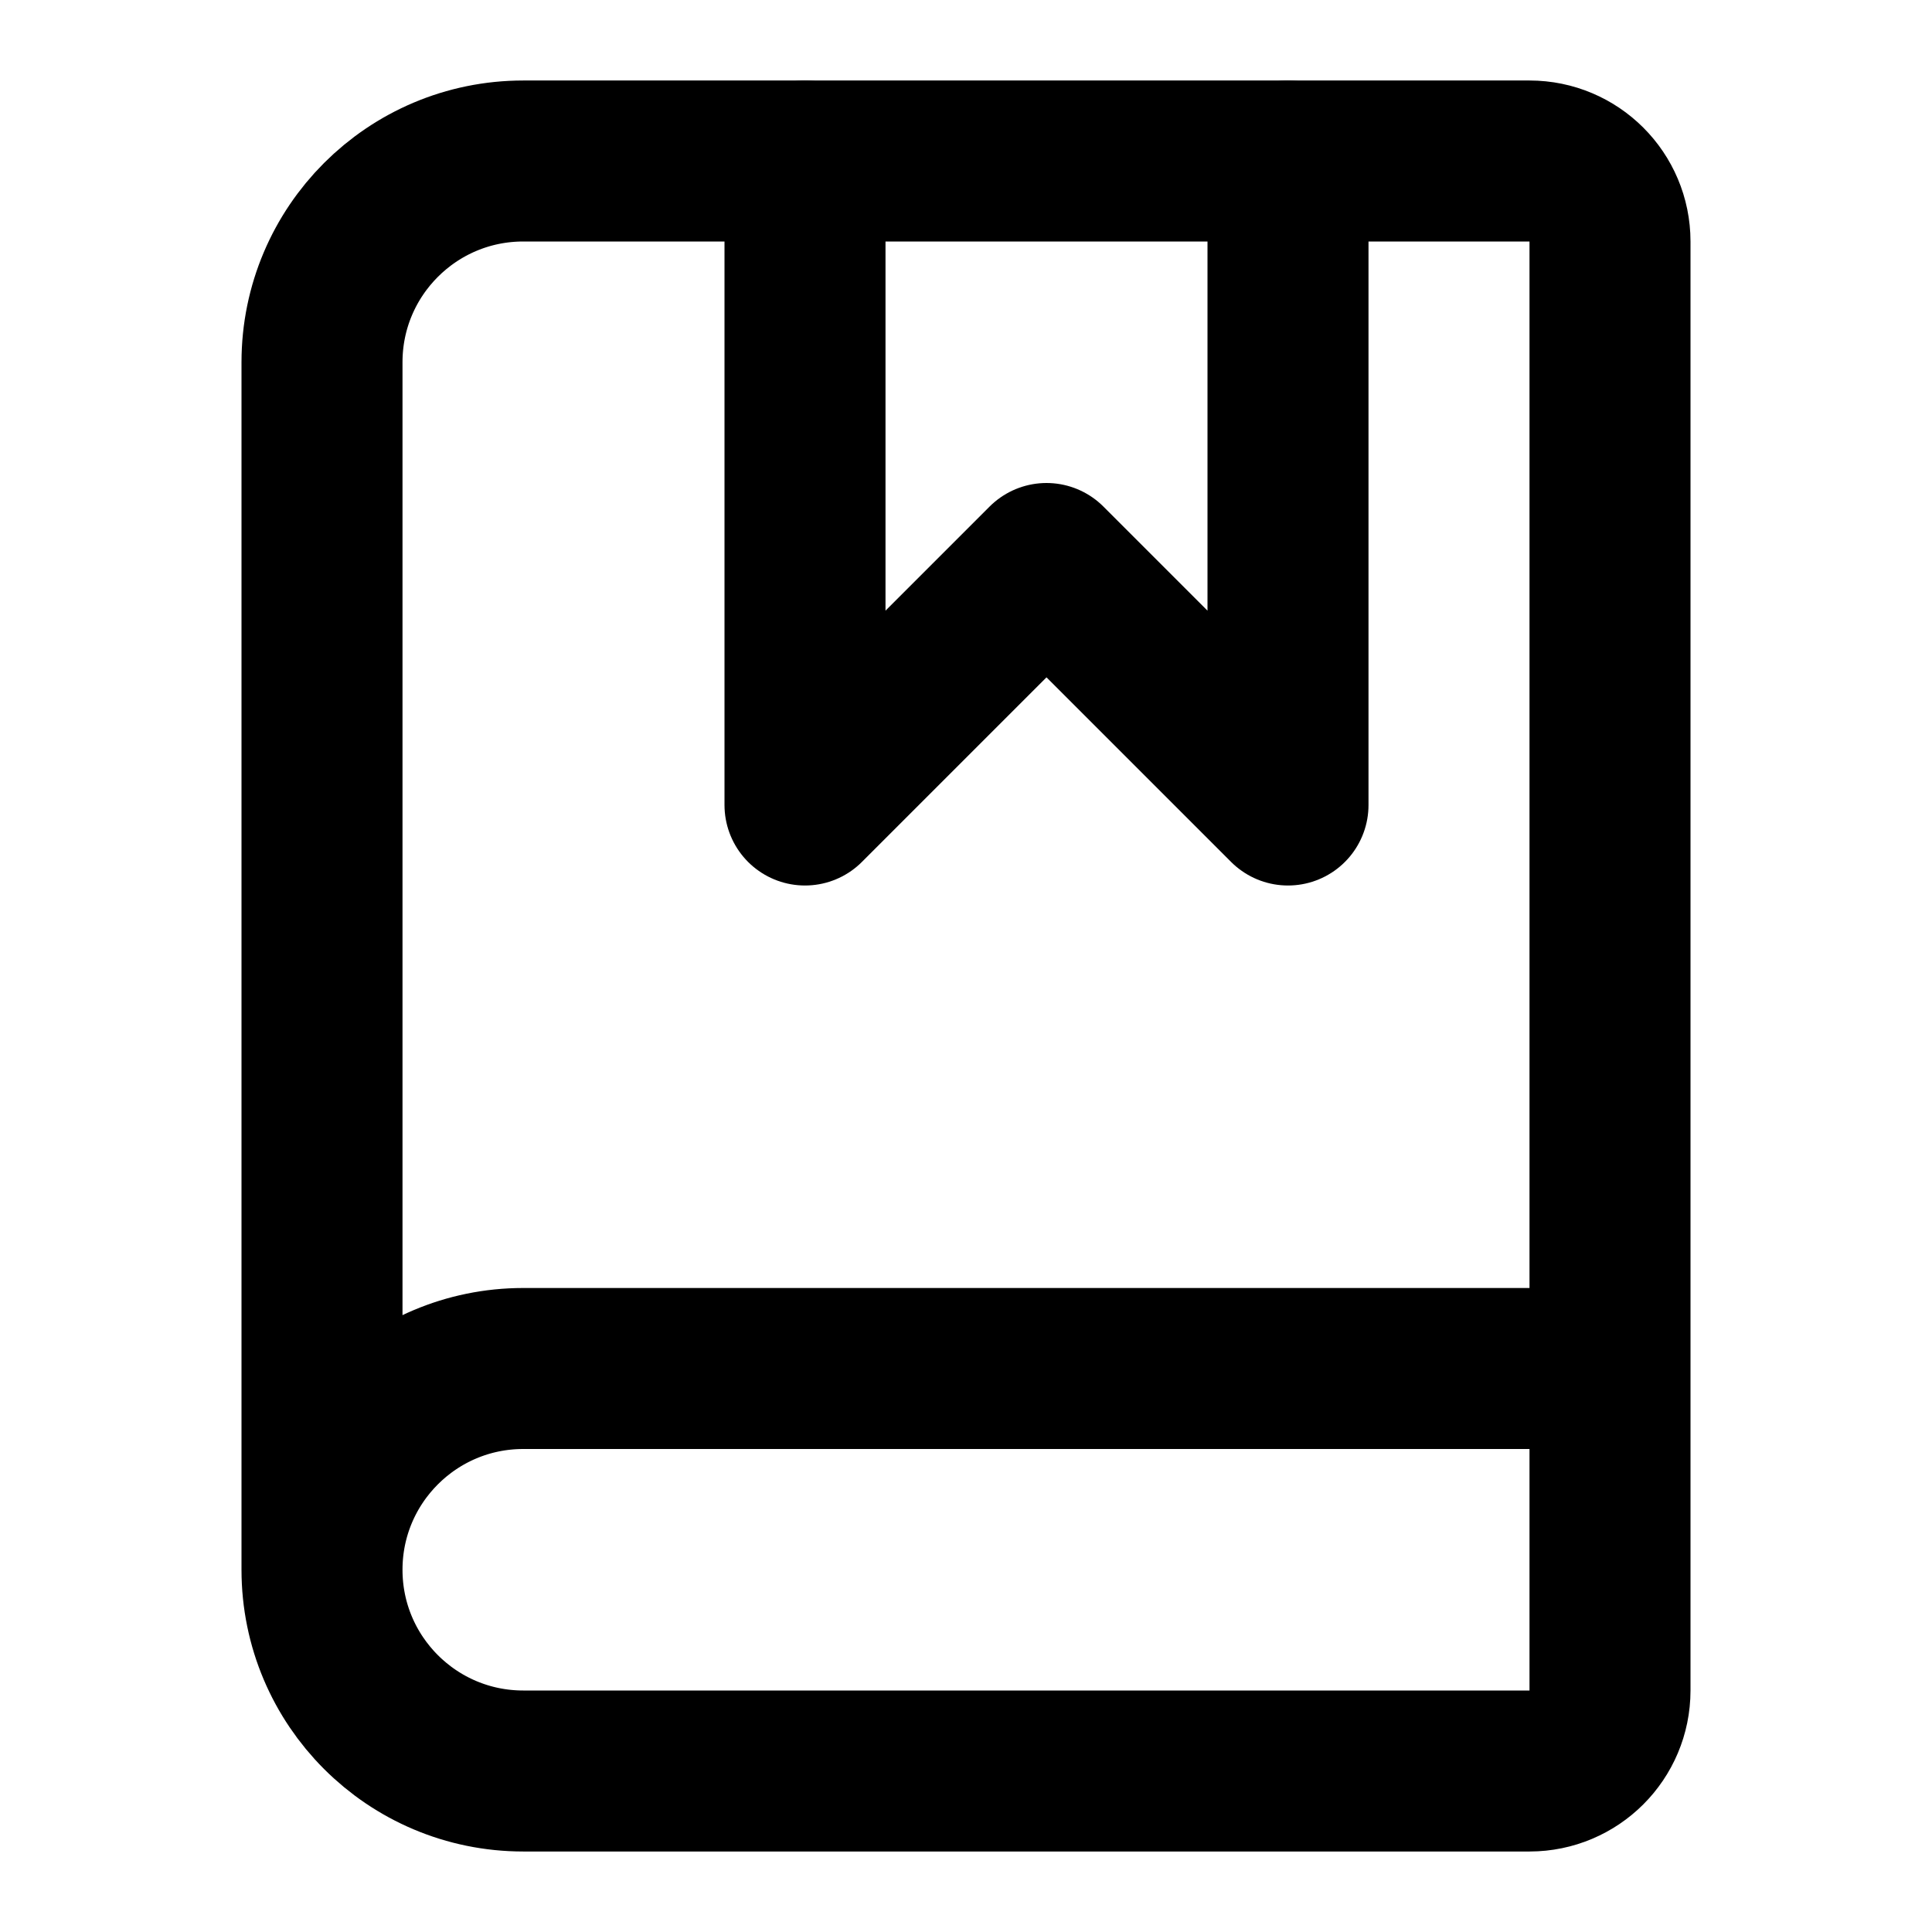
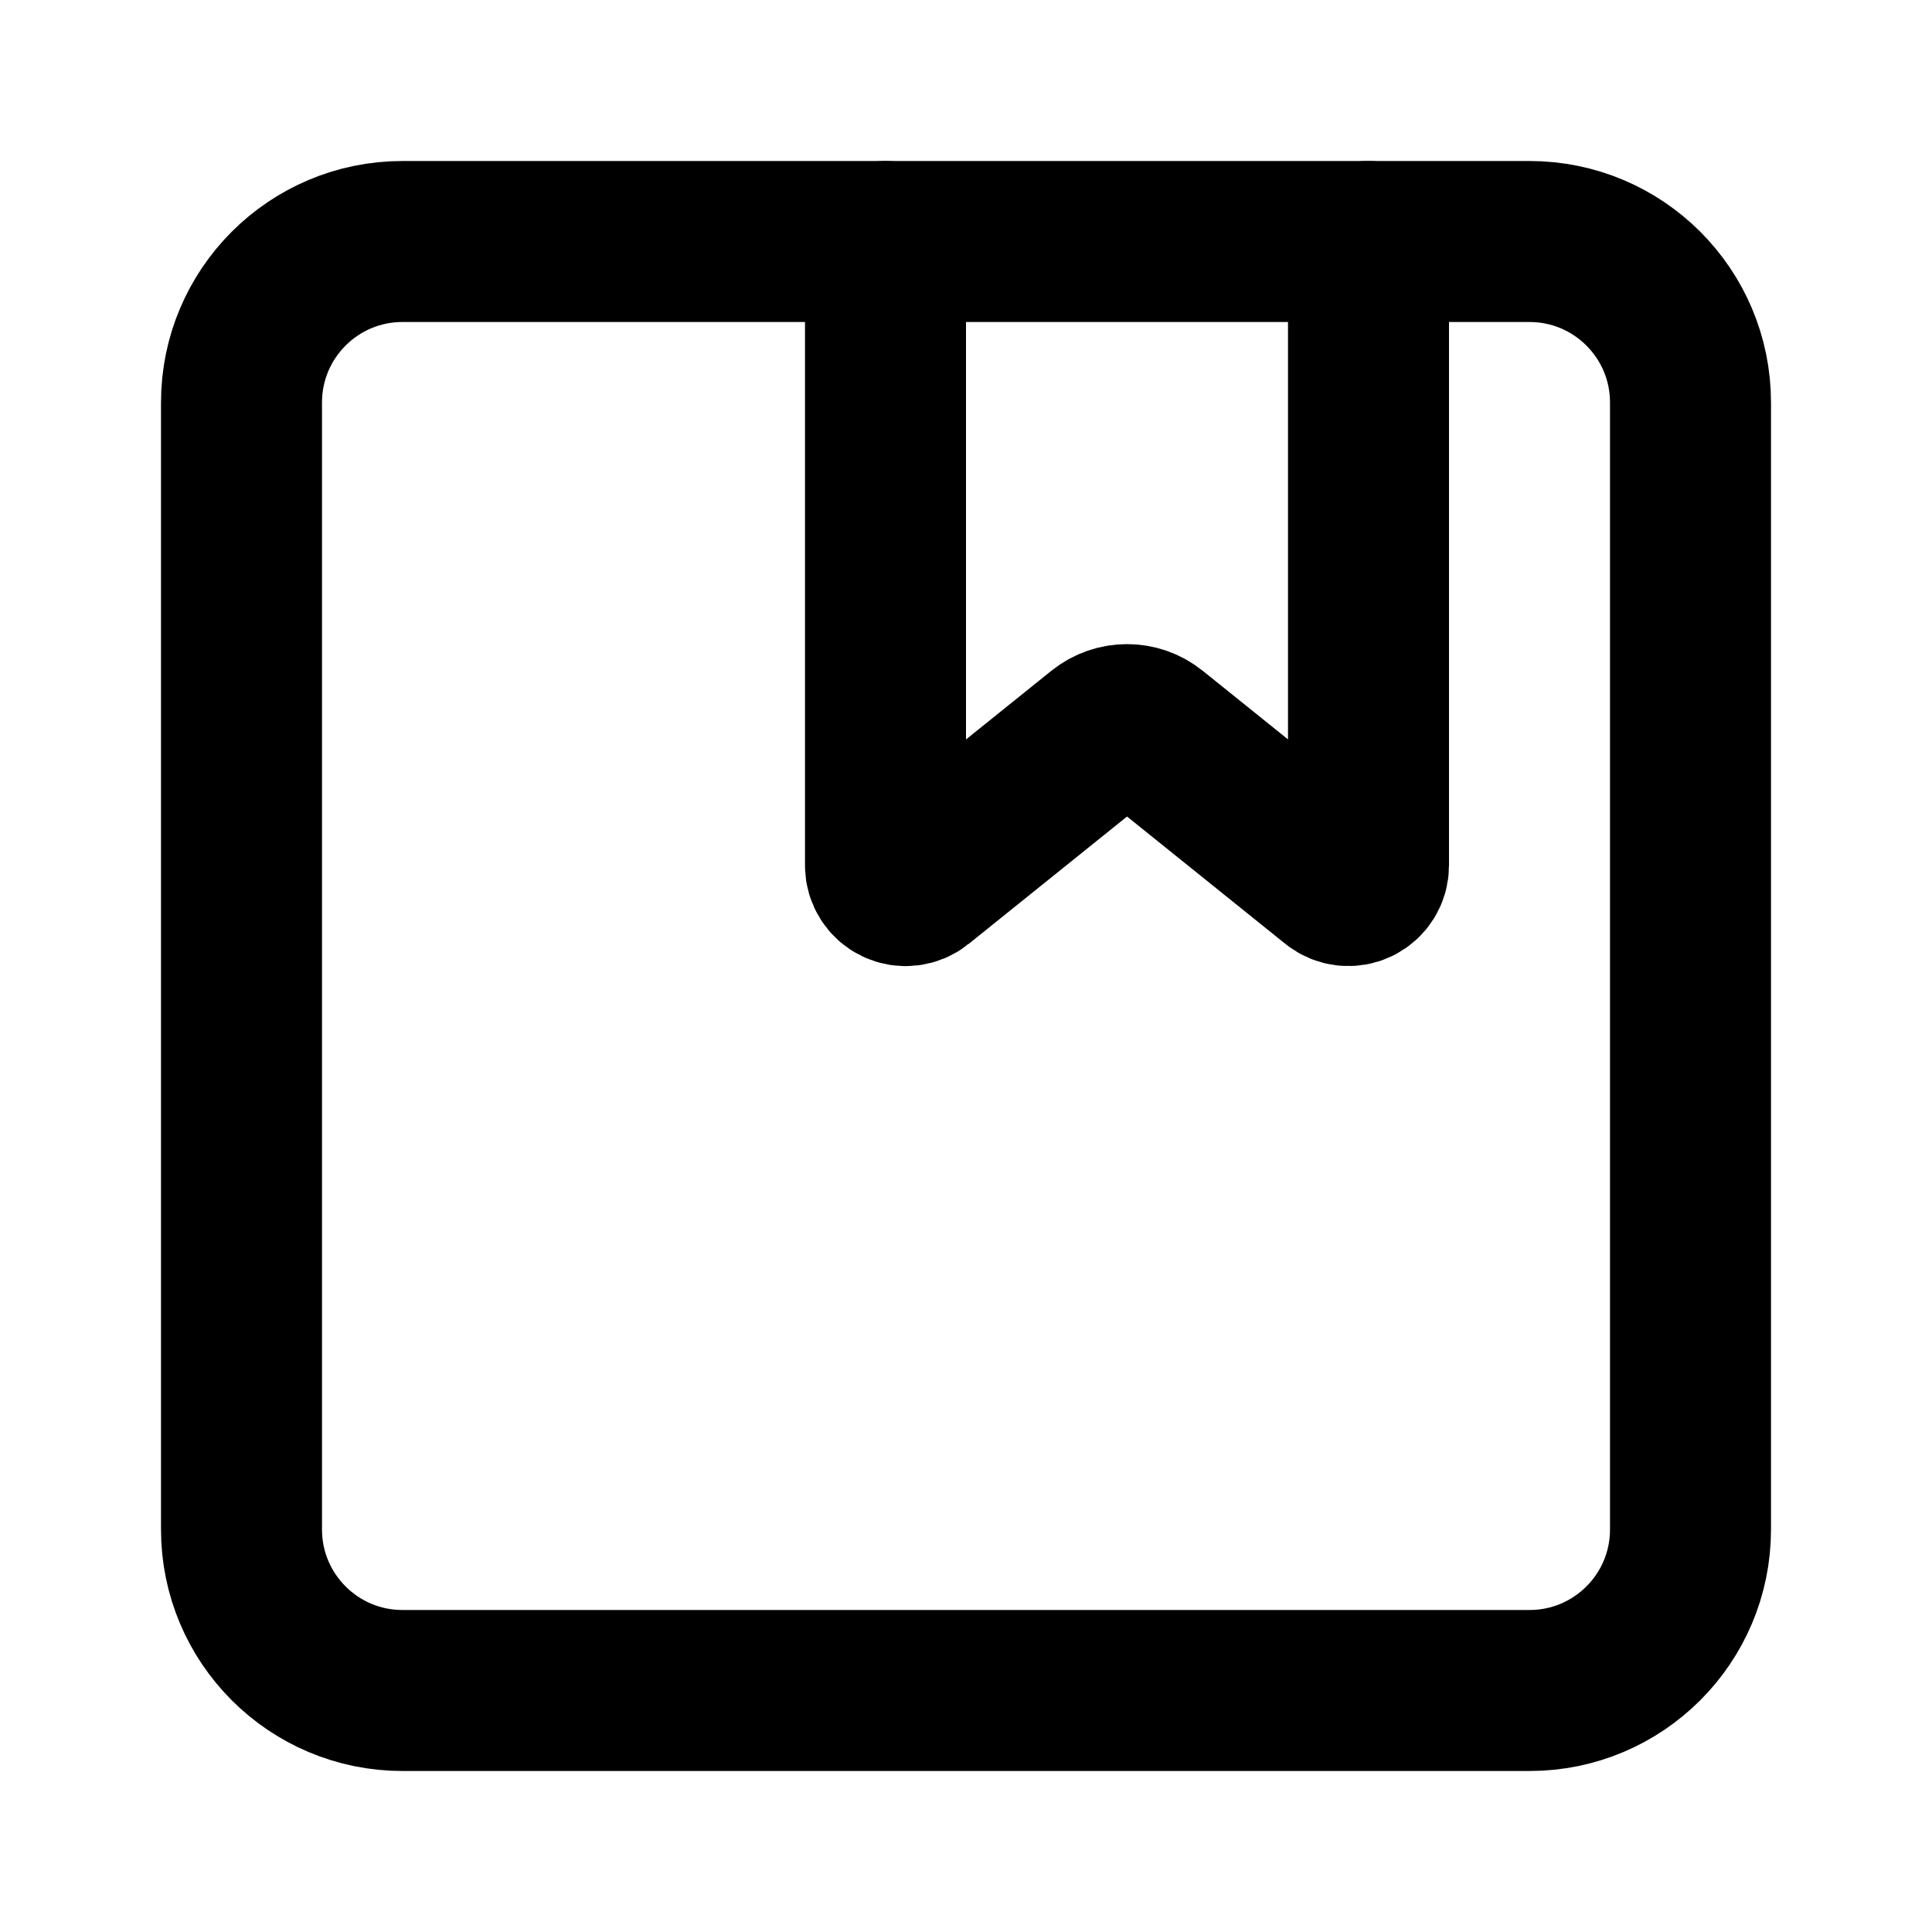
<svg xmlns="http://www.w3.org/2000/svg" width="24" height="24" viewBox="0 0 24 24" fill="none" stroke="currentColor" stroke-width="2" stroke-linecap="round" stroke-linejoin="round">
-   <path d="M10 2v8l3-3 3 3V2" />
-   <path d="M4 19.5v-15A2.5 2.5 0 0 1 6.5 2H19a1 1 0 0 1 1 1v18a1 1 0 0 1-1 1H6.5a1 1 0 0 1 0-5H20" />
+   <path d="M11 3v7.751a.25.25 0 00.407.195l2.28-1.834a.5.5 0 01.627 0l2.28 1.834a.25.25 0 00.406-.195V3" />
+   <rect x="3" y="3" width="18" height="18" rx="2" />
</svg>
